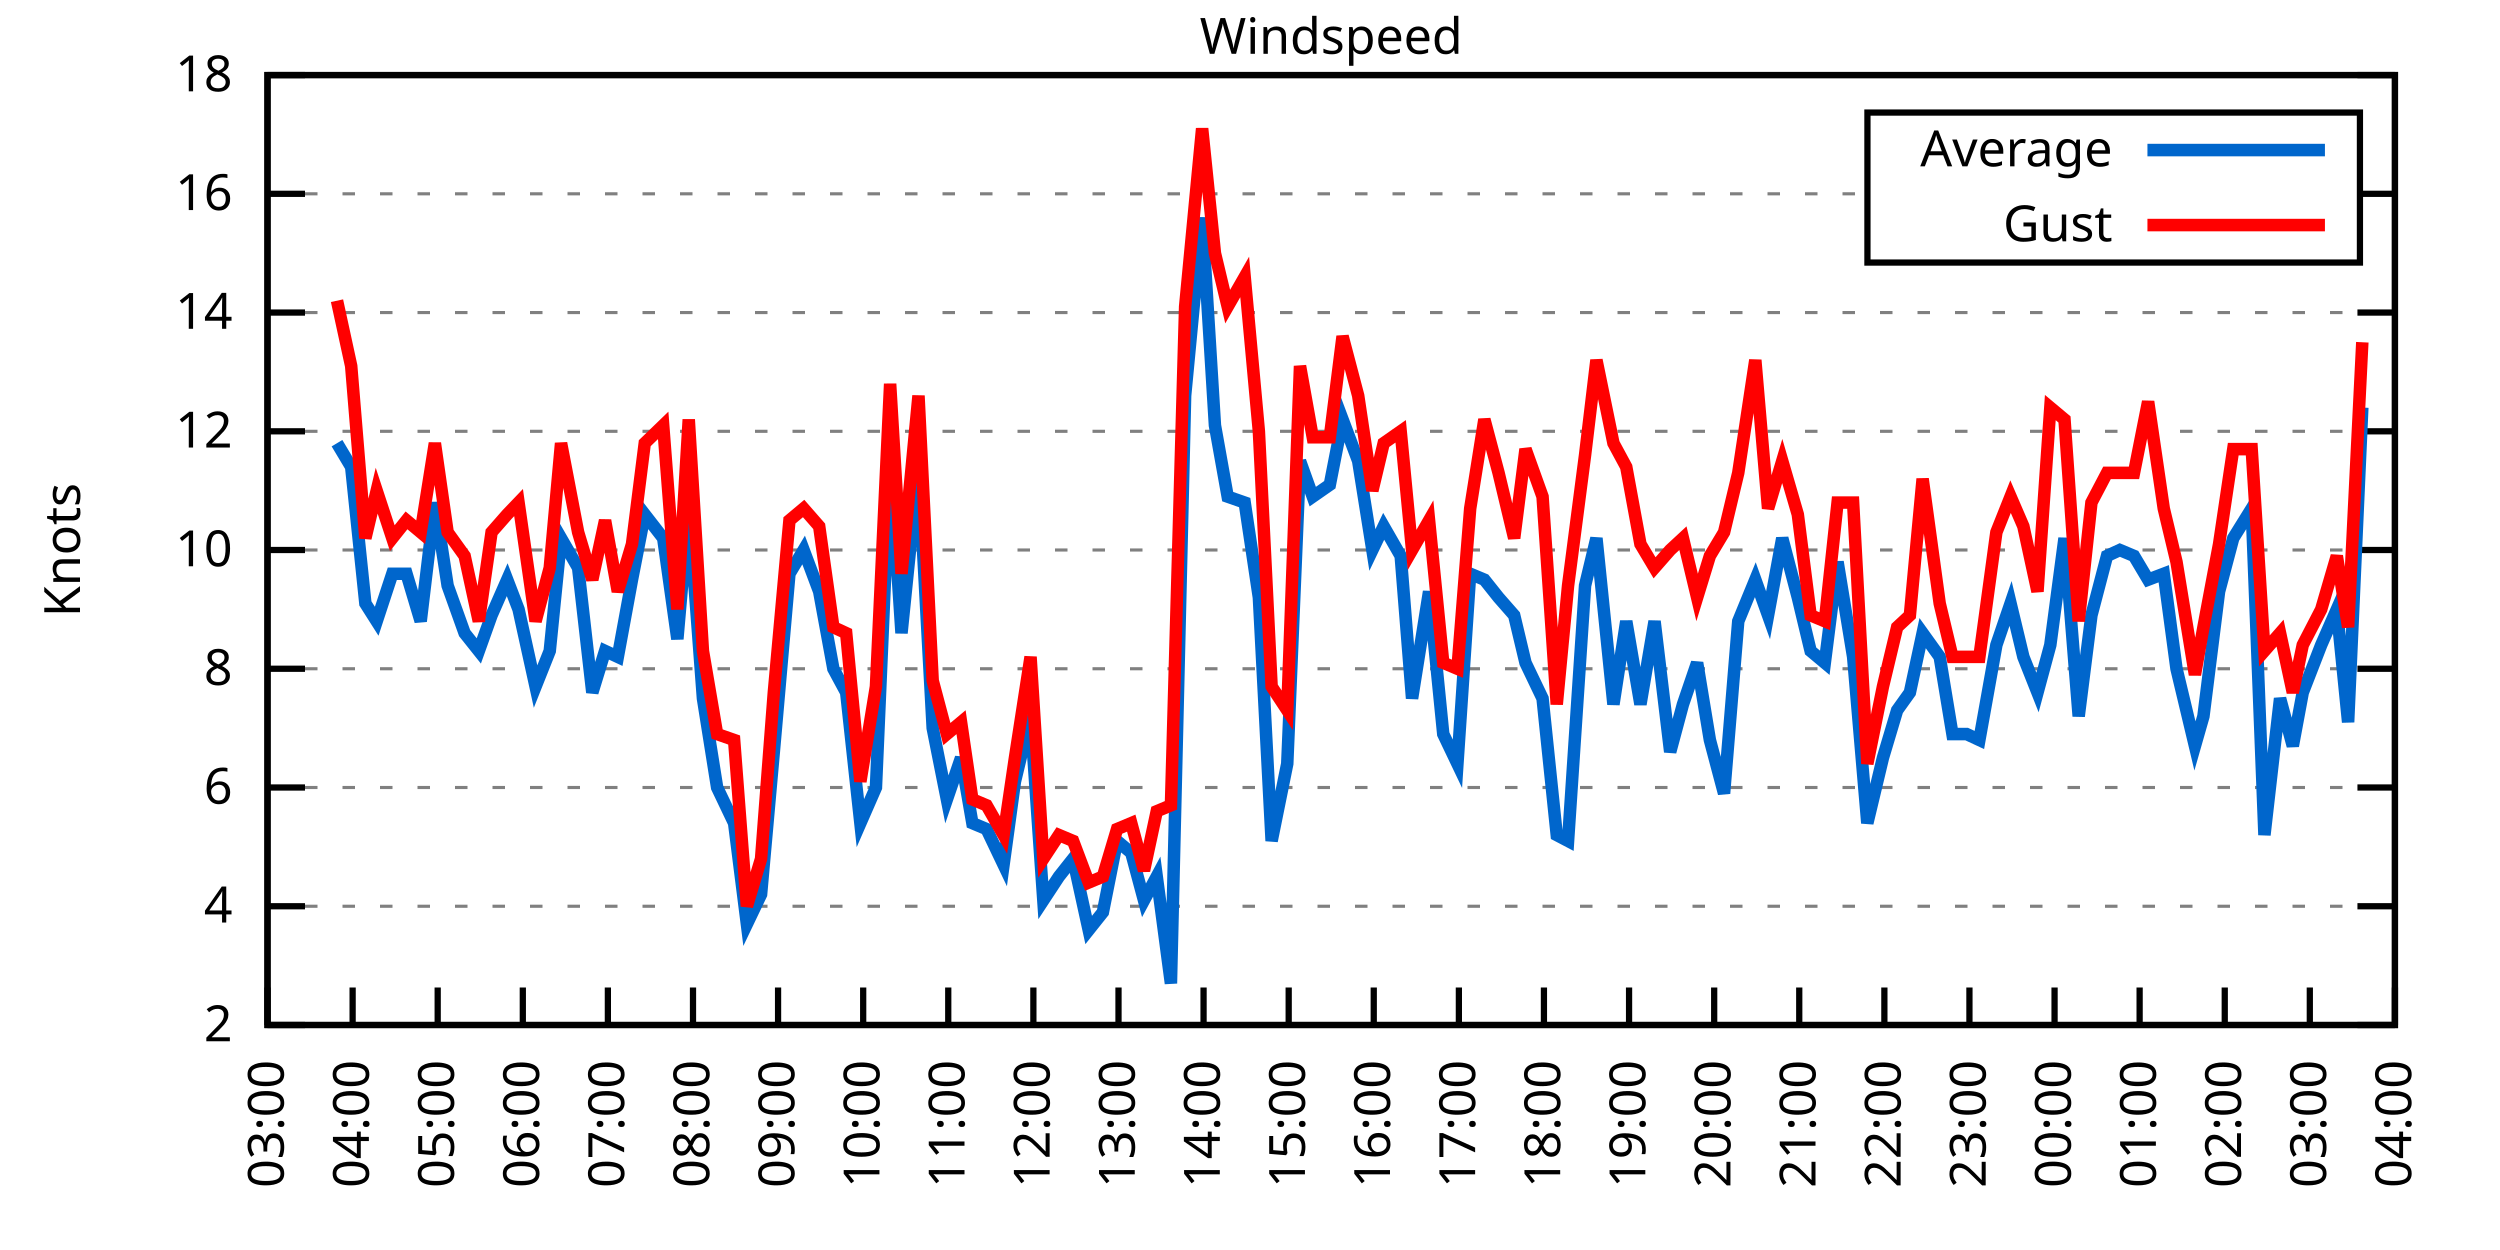
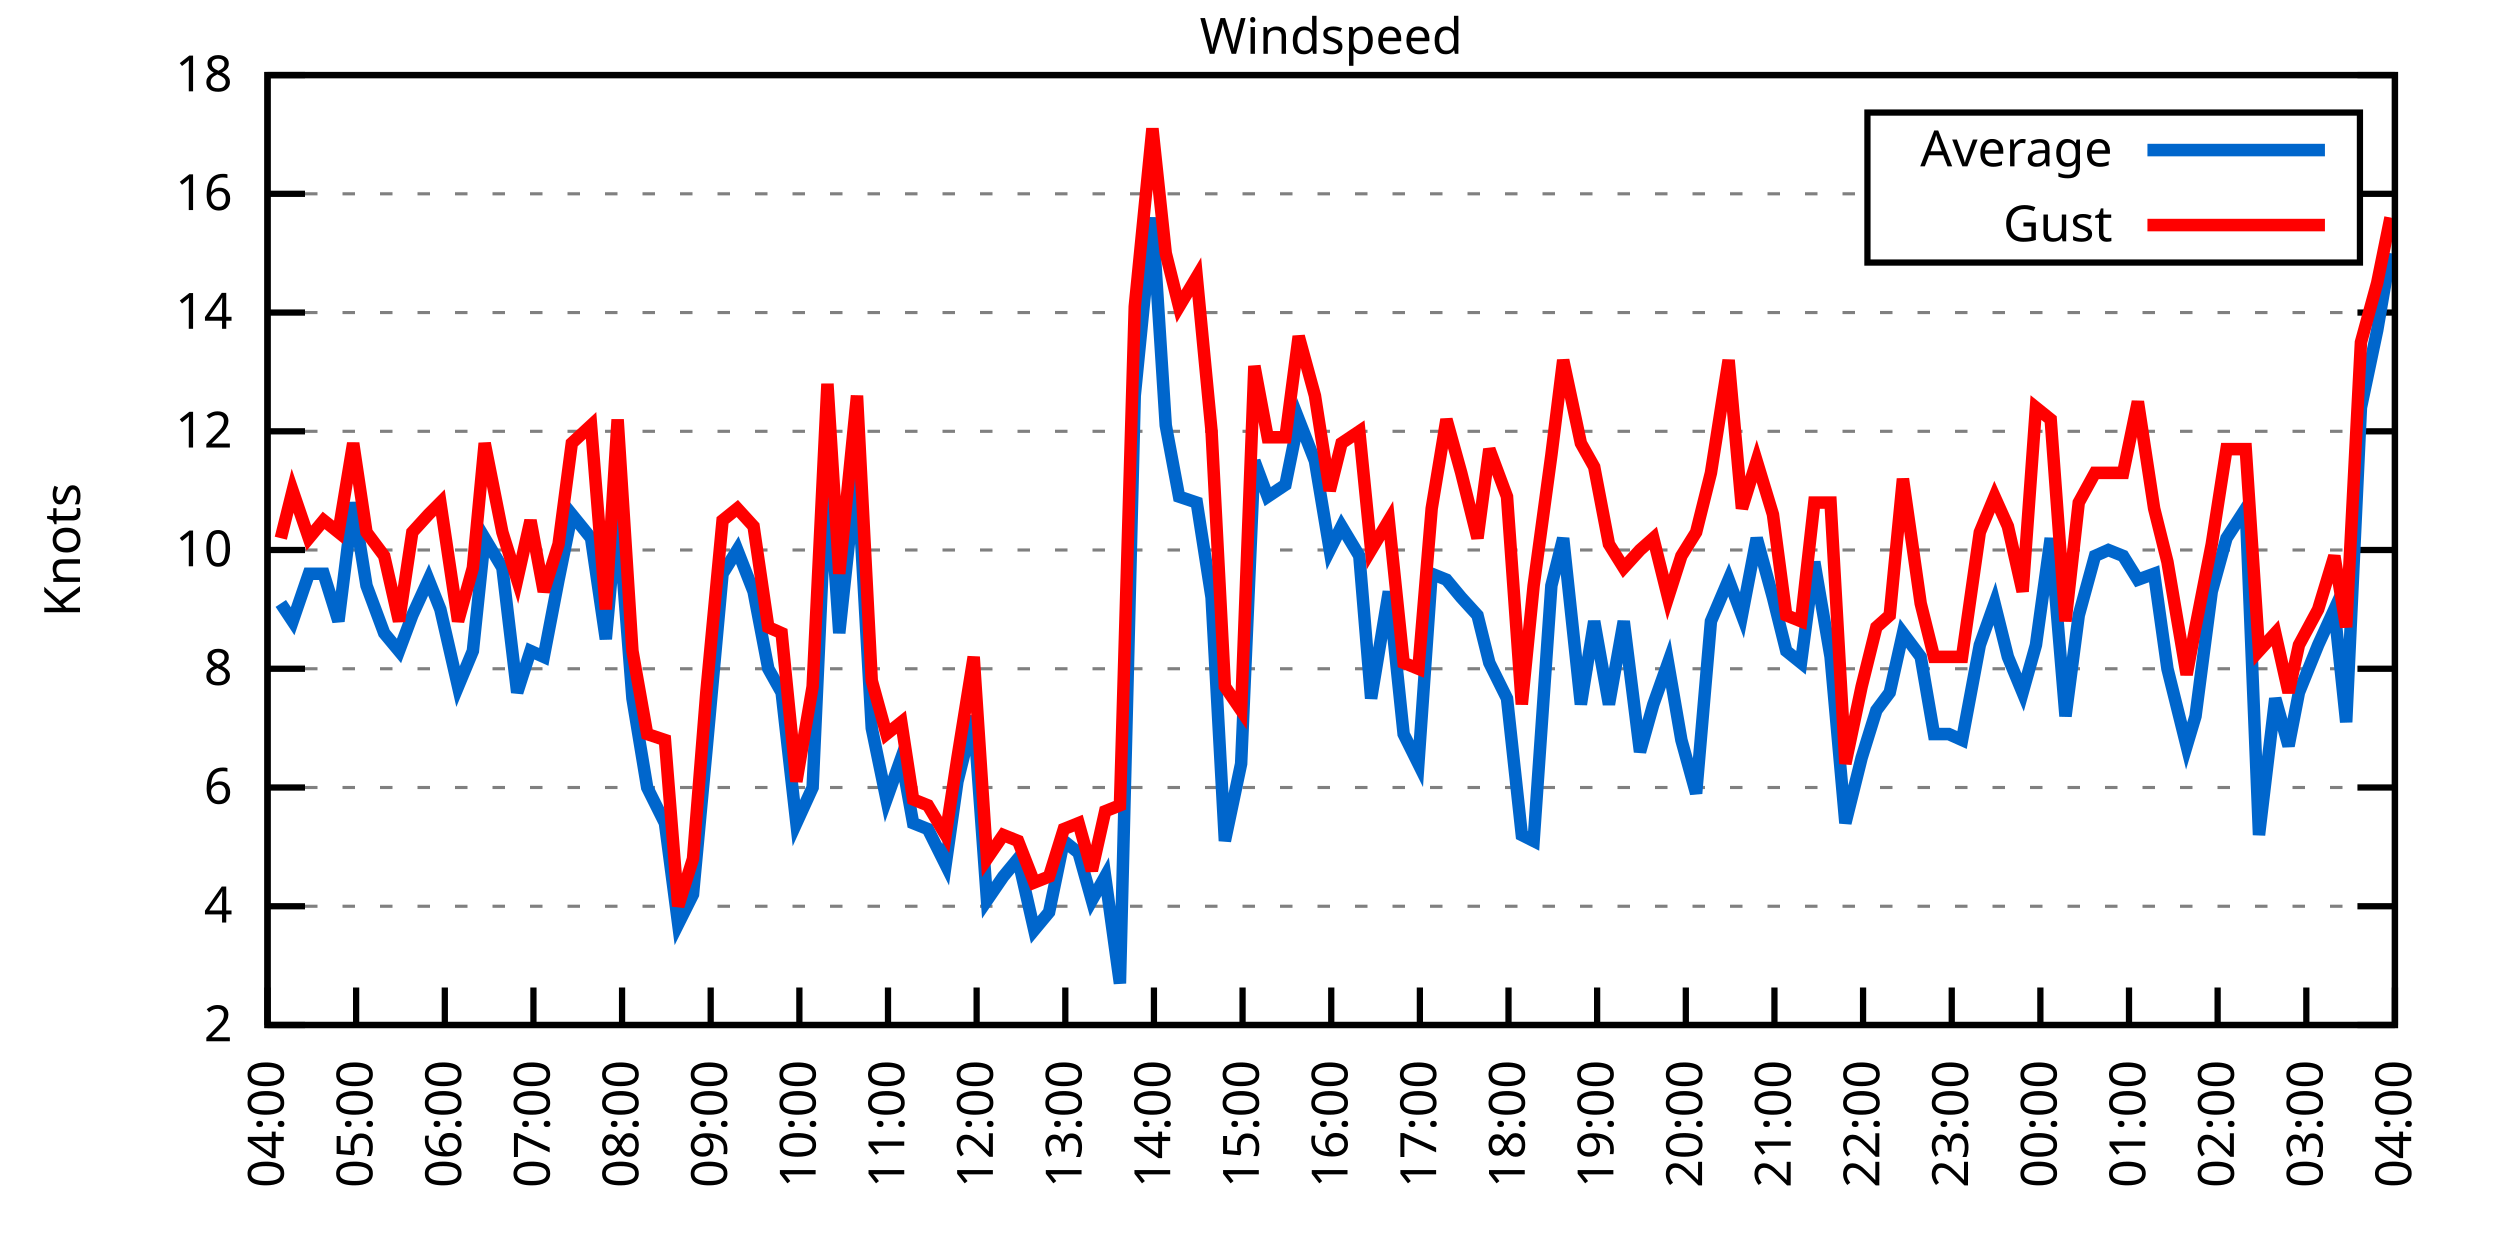
<svg xmlns="http://www.w3.org/2000/svg" xmlns:xlink="http://www.w3.org/1999/xlink" width="400" height="200" viewBox="0 0 400 200">
  <g id="gnuplot_canvas">
    <rect x="0" y="0" width="400" height="200" fill="none" />
    <defs>
      <circle id="gpDot" r="0.5" stroke-width="0.5" stroke="currentColor" />
      <path id="gpPt0" stroke-width="0.333" stroke="currentColor" d="M-1,0 h2 M0,-1 v2" />
      <path id="gpPt1" stroke-width="0.333" stroke="currentColor" d="M-1,-1 L1,1 M1,-1 L-1,1" />
      <path id="gpPt2" stroke-width="0.333" stroke="currentColor" d="M-1,0 L1,0 M0,-1 L0,1 M-1,-1 L1,1 M-1,1 L1,-1" />
      <rect id="gpPt3" stroke-width="0.333" stroke="currentColor" x="-1" y="-1" width="2" height="2" />
      <rect id="gpPt4" stroke-width="0.333" stroke="currentColor" fill="currentColor" x="-1" y="-1" width="2" height="2" />
      <circle id="gpPt5" stroke-width="0.333" stroke="currentColor" cx="0" cy="0" r="1" />
      <use xlink:href="#gpPt5" id="gpPt6" fill="currentColor" stroke="none" />
      <path id="gpPt7" stroke-width="0.333" stroke="currentColor" d="M0,-1.33 L-1.33,0.67 L1.33,0.67 z" />
      <use xlink:href="#gpPt7" id="gpPt8" fill="currentColor" stroke="none" />
      <use xlink:href="#gpPt7" id="gpPt9" stroke="currentColor" transform="rotate(180)" />
      <use xlink:href="#gpPt9" id="gpPt10" fill="currentColor" stroke="none" />
      <use xlink:href="#gpPt3" id="gpPt11" stroke="currentColor" transform="rotate(45)" />
      <use xlink:href="#gpPt11" id="gpPt12" fill="currentColor" stroke="none" />
      <path id="gpPt13" stroke-width="0.333" stroke="currentColor" d="M0,1.330 L1.265,0.411 L0.782,-1.067 L-0.782,-1.076 L-1.265,0.411 z" />
      <use xlink:href="#gpPt13" id="gpPt14" fill="currentColor" stroke="none" />
      <filter id="textbox" filterUnits="objectBoundingBox" x="0" y="0" height="1" width="1">
        <feFlood flood-color="white" flood-opacity="1" result="bgnd" />
        <feComposite in="SourceGraphic" in2="bgnd" operator="atop" />
      </filter>
      <filter id="greybox" filterUnits="objectBoundingBox" x="0" y="0" height="1" width="1">
        <feFlood flood-color="lightgrey" flood-opacity="1" result="grey" />
        <feComposite in="SourceGraphic" in2="grey" operator="atop" />
      </filter>
    </defs>
    <g fill="none" color="white" stroke="currentColor" stroke-width="1.00" stroke-linecap="butt" stroke-linejoin="miter">
</g>
    <g fill="none" color="black" stroke="currentColor" stroke-width="1.00" stroke-linecap="butt" stroke-linejoin="miter">
      <g stroke="none" shape-rendering="crispEdges">
        <polygon fill="rgb(255, 255, 255)" points="42.80,164.00 383.18,164.00 383.18,12.02 42.80,12.02 " />
      </g>
    </g>
    <g fill="none" color="black" stroke="currentColor" stroke-width="1.00" stroke-linecap="butt" stroke-linejoin="miter">
</g>
    <g fill="none" color="black" stroke="black" stroke-width="0.50" stroke-linecap="butt" stroke-linejoin="miter">
</g>
    <g fill="none" color="gray" stroke="currentColor" stroke-width="0.50" stroke-linecap="butt" stroke-linejoin="miter">
      <path stroke="gray" stroke-dasharray="2,4" class="gridline" d="M42.80,164.00 L383.19,164.00  " />
    </g>
    <g fill="none" color="gray" stroke="gray" stroke-width="1.00" stroke-linecap="butt" stroke-linejoin="miter">
</g>
    <g fill="none" color="black" stroke="currentColor" stroke-width="1.00" stroke-linecap="butt" stroke-linejoin="miter">
      <path stroke="black" d="M42.80,164.00 L48.80,164.00 M383.19,164.00 L377.19,164.00  " />
      <g transform="translate(37.20,166.60)" stroke="none" fill="black" font-family="Sans" font-size="8.00" text-anchor="end">
        <text>
          <tspan font-family="Sans"> 2</tspan>
        </text>
      </g>
    </g>
    <g fill="none" color="black" stroke="currentColor" stroke-width="1.00" stroke-linecap="butt" stroke-linejoin="miter">
</g>
    <g fill="none" color="black" stroke="black" stroke-width="0.50" stroke-linecap="butt" stroke-linejoin="miter">
</g>
    <g fill="none" color="gray" stroke="currentColor" stroke-width="0.50" stroke-linecap="butt" stroke-linejoin="miter">
      <path stroke="gray" stroke-dasharray="2,4" class="gridline" d="M42.80,145.00 L383.19,145.00  " />
    </g>
    <g fill="none" color="gray" stroke="gray" stroke-width="1.00" stroke-linecap="butt" stroke-linejoin="miter">
</g>
    <g fill="none" color="black" stroke="currentColor" stroke-width="1.00" stroke-linecap="butt" stroke-linejoin="miter">
      <path stroke="black" d="M42.80,145.00 L48.80,145.00 M383.19,145.00 L377.19,145.00  " />
      <g transform="translate(37.20,147.60)" stroke="none" fill="black" font-family="Sans" font-size="8.00" text-anchor="end">
        <text>
          <tspan font-family="Sans"> 4</tspan>
        </text>
      </g>
    </g>
    <g fill="none" color="black" stroke="currentColor" stroke-width="1.00" stroke-linecap="butt" stroke-linejoin="miter">
</g>
    <g fill="none" color="black" stroke="black" stroke-width="0.50" stroke-linecap="butt" stroke-linejoin="miter">
</g>
    <g fill="none" color="gray" stroke="currentColor" stroke-width="0.50" stroke-linecap="butt" stroke-linejoin="miter">
      <path stroke="gray" stroke-dasharray="2,4" class="gridline" d="M42.80,126.00 L383.19,126.00  " />
    </g>
    <g fill="none" color="gray" stroke="gray" stroke-width="1.00" stroke-linecap="butt" stroke-linejoin="miter">
</g>
    <g fill="none" color="black" stroke="currentColor" stroke-width="1.00" stroke-linecap="butt" stroke-linejoin="miter">
      <path stroke="black" d="M42.80,126.00 L48.80,126.00 M383.19,126.00 L377.19,126.00  " />
      <g transform="translate(37.20,128.60)" stroke="none" fill="black" font-family="Sans" font-size="8.00" text-anchor="end">
        <text>
          <tspan font-family="Sans"> 6</tspan>
        </text>
      </g>
    </g>
    <g fill="none" color="black" stroke="currentColor" stroke-width="1.00" stroke-linecap="butt" stroke-linejoin="miter">
</g>
    <g fill="none" color="black" stroke="black" stroke-width="0.50" stroke-linecap="butt" stroke-linejoin="miter">
</g>
    <g fill="none" color="gray" stroke="currentColor" stroke-width="0.50" stroke-linecap="butt" stroke-linejoin="miter">
      <path stroke="gray" stroke-dasharray="2,4" class="gridline" d="M42.80,107.00 L383.19,107.00  " />
    </g>
    <g fill="none" color="gray" stroke="gray" stroke-width="1.00" stroke-linecap="butt" stroke-linejoin="miter">
</g>
    <g fill="none" color="black" stroke="currentColor" stroke-width="1.00" stroke-linecap="butt" stroke-linejoin="miter">
      <path stroke="black" d="M42.80,107.00 L48.80,107.00 M383.19,107.00 L377.19,107.00  " />
      <g transform="translate(37.20,109.60)" stroke="none" fill="black" font-family="Sans" font-size="8.00" text-anchor="end">
        <text>
          <tspan font-family="Sans"> 8</tspan>
        </text>
      </g>
    </g>
    <g fill="none" color="black" stroke="currentColor" stroke-width="1.00" stroke-linecap="butt" stroke-linejoin="miter">
</g>
    <g fill="none" color="black" stroke="black" stroke-width="0.50" stroke-linecap="butt" stroke-linejoin="miter">
</g>
    <g fill="none" color="gray" stroke="currentColor" stroke-width="0.50" stroke-linecap="butt" stroke-linejoin="miter">
      <path stroke="gray" stroke-dasharray="2,4" class="gridline" d="M42.80,88.00 L383.19,88.00  " />
    </g>
    <g fill="none" color="gray" stroke="gray" stroke-width="1.00" stroke-linecap="butt" stroke-linejoin="miter">
</g>
    <g fill="none" color="black" stroke="currentColor" stroke-width="1.00" stroke-linecap="butt" stroke-linejoin="miter">
      <path stroke="black" d="M42.80,88.00 L48.80,88.00 M383.19,88.00 L377.19,88.00  " />
      <g transform="translate(37.20,90.60)" stroke="none" fill="black" font-family="Sans" font-size="8.00" text-anchor="end">
        <text>
          <tspan font-family="Sans"> 10</tspan>
        </text>
      </g>
    </g>
    <g fill="none" color="black" stroke="currentColor" stroke-width="1.00" stroke-linecap="butt" stroke-linejoin="miter">
</g>
    <g fill="none" color="black" stroke="black" stroke-width="0.50" stroke-linecap="butt" stroke-linejoin="miter">
</g>
    <g fill="none" color="gray" stroke="currentColor" stroke-width="0.50" stroke-linecap="butt" stroke-linejoin="miter">
      <path stroke="gray" stroke-dasharray="2,4" class="gridline" d="M42.80,69.01 L383.19,69.01  " />
    </g>
    <g fill="none" color="gray" stroke="gray" stroke-width="1.00" stroke-linecap="butt" stroke-linejoin="miter">
</g>
    <g fill="none" color="black" stroke="currentColor" stroke-width="1.00" stroke-linecap="butt" stroke-linejoin="miter">
      <path stroke="black" d="M42.80,69.01 L48.80,69.01 M383.19,69.01 L377.19,69.01  " />
      <g transform="translate(37.20,71.61)" stroke="none" fill="black" font-family="Sans" font-size="8.00" text-anchor="end">
        <text>
          <tspan font-family="Sans"> 12</tspan>
        </text>
      </g>
    </g>
    <g fill="none" color="black" stroke="currentColor" stroke-width="1.00" stroke-linecap="butt" stroke-linejoin="miter">
</g>
    <g fill="none" color="black" stroke="black" stroke-width="0.50" stroke-linecap="butt" stroke-linejoin="miter">
</g>
    <g fill="none" color="gray" stroke="currentColor" stroke-width="0.50" stroke-linecap="butt" stroke-linejoin="miter">
      <path stroke="gray" stroke-dasharray="2,4" class="gridline" d="M42.80,50.01 L383.19,50.01  " />
    </g>
    <g fill="none" color="gray" stroke="gray" stroke-width="1.00" stroke-linecap="butt" stroke-linejoin="miter">
</g>
    <g fill="none" color="black" stroke="currentColor" stroke-width="1.00" stroke-linecap="butt" stroke-linejoin="miter">
      <path stroke="black" d="M42.80,50.01 L48.80,50.01 M383.19,50.01 L377.19,50.01  " />
      <g transform="translate(37.20,52.61)" stroke="none" fill="black" font-family="Sans" font-size="8.00" text-anchor="end">
        <text>
          <tspan font-family="Sans"> 14</tspan>
        </text>
      </g>
    </g>
    <g fill="none" color="black" stroke="currentColor" stroke-width="1.00" stroke-linecap="butt" stroke-linejoin="miter">
</g>
    <g fill="none" color="black" stroke="black" stroke-width="0.50" stroke-linecap="butt" stroke-linejoin="miter">
</g>
    <g fill="none" color="gray" stroke="currentColor" stroke-width="0.50" stroke-linecap="butt" stroke-linejoin="miter">
      <path stroke="gray" stroke-dasharray="2,4" class="gridline" d="M42.80,31.01 L298.79,31.01 M377.59,31.01 L383.19,31.01  " />
    </g>
    <g fill="none" color="gray" stroke="gray" stroke-width="1.00" stroke-linecap="butt" stroke-linejoin="miter">
</g>
    <g fill="none" color="black" stroke="currentColor" stroke-width="1.00" stroke-linecap="butt" stroke-linejoin="miter">
      <path stroke="black" d="M42.80,31.01 L48.80,31.01 M383.19,31.01 L377.19,31.01  " />
      <g transform="translate(37.20,33.61)" stroke="none" fill="black" font-family="Sans" font-size="8.00" text-anchor="end">
        <text>
          <tspan font-family="Sans"> 16</tspan>
        </text>
      </g>
    </g>
    <g fill="none" color="black" stroke="currentColor" stroke-width="1.00" stroke-linecap="butt" stroke-linejoin="miter">
</g>
    <g fill="none" color="black" stroke="black" stroke-width="0.50" stroke-linecap="butt" stroke-linejoin="miter">
</g>
    <g fill="none" color="gray" stroke="currentColor" stroke-width="0.50" stroke-linecap="butt" stroke-linejoin="miter">
      <path stroke="gray" stroke-dasharray="2,4" class="gridline" d="M42.80,12.01 L383.19,12.01  " />
    </g>
    <g fill="none" color="gray" stroke="gray" stroke-width="1.00" stroke-linecap="butt" stroke-linejoin="miter">
</g>
    <g fill="none" color="black" stroke="currentColor" stroke-width="1.00" stroke-linecap="butt" stroke-linejoin="miter">
      <path stroke="black" d="M42.80,12.01 L48.80,12.01 M383.19,12.01 L377.19,12.01  " />
      <g transform="translate(37.20,14.61)" stroke="none" fill="black" font-family="Sans" font-size="8.00" text-anchor="end">
        <text>
          <tspan font-family="Sans"> 18</tspan>
        </text>
      </g>
    </g>
    <g fill="none" color="black" stroke="currentColor" stroke-width="1.00" stroke-linecap="butt" stroke-linejoin="miter">
      <path stroke="black" d="M42.80,164.00 L42.80,158.00  " />
      <g transform="translate(45.40,169.60) rotate(270.00)" stroke="none" fill="black" font-family="Sans" font-size="8.00" text-anchor="end">
        <text>
-           <tspan font-family="Sans">03:00</tspan>
-         </text>
-       </g>
-     </g>
-     <g fill="none" color="black" stroke="currentColor" stroke-width="1.00" stroke-linecap="butt" stroke-linejoin="miter">
-       <path stroke="black" d="M56.42,164.00 L56.42,158.00  " />
-       <g transform="translate(59.02,169.60) rotate(270.00)" stroke="none" fill="black" font-family="Sans" font-size="8.00" text-anchor="end">
-         <text>
          <tspan font-family="Sans">04:00</tspan>
        </text>
      </g>
    </g>
    <g fill="none" color="black" stroke="currentColor" stroke-width="1.00" stroke-linecap="butt" stroke-linejoin="miter">
-       <path stroke="black" d="M70.03,164.00 L70.03,158.00  " />
-       <g transform="translate(72.63,169.60) rotate(270.00)" stroke="none" fill="black" font-family="Sans" font-size="8.00" text-anchor="end">
+       <path stroke="black" d="M56.98,164.00 L56.98,158.00  " />
+       <g transform="translate(59.58,169.60) rotate(270.00)" stroke="none" fill="black" font-family="Sans" font-size="8.00" text-anchor="end">
        <text>
          <tspan font-family="Sans">05:00</tspan>
        </text>
      </g>
    </g>
    <g fill="none" color="black" stroke="currentColor" stroke-width="1.00" stroke-linecap="butt" stroke-linejoin="miter">
-       <path stroke="black" d="M83.65,164.00 L83.65,158.00  " />
-       <g transform="translate(86.25,169.60) rotate(270.00)" stroke="none" fill="black" font-family="Sans" font-size="8.00" text-anchor="end">
+       <path stroke="black" d="M71.17,164.00 L71.17,158.00  " />
+       <g transform="translate(73.77,169.60) rotate(270.00)" stroke="none" fill="black" font-family="Sans" font-size="8.00" text-anchor="end">
        <text>
          <tspan font-family="Sans">06:00</tspan>
        </text>
      </g>
    </g>
    <g fill="none" color="black" stroke="currentColor" stroke-width="1.00" stroke-linecap="butt" stroke-linejoin="miter">
-       <path stroke="black" d="M97.26,164.00 L97.26,158.00  " />
-       <g transform="translate(99.86,169.60) rotate(270.00)" stroke="none" fill="black" font-family="Sans" font-size="8.00" text-anchor="end">
+       <path stroke="black" d="M85.35,164.00 L85.35,158.00  " />
+       <g transform="translate(87.95,169.60) rotate(270.00)" stroke="none" fill="black" font-family="Sans" font-size="8.00" text-anchor="end">
        <text>
          <tspan font-family="Sans">07:00</tspan>
        </text>
      </g>
    </g>
    <g fill="none" color="black" stroke="currentColor" stroke-width="1.00" stroke-linecap="butt" stroke-linejoin="miter">
-       <path stroke="black" d="M110.88,164.00 L110.88,158.00  " />
-       <g transform="translate(113.48,169.60) rotate(270.00)" stroke="none" fill="black" font-family="Sans" font-size="8.00" text-anchor="end">
+       <path stroke="black" d="M99.53,164.00 L99.53,158.00  " />
+       <g transform="translate(102.13,169.60) rotate(270.00)" stroke="none" fill="black" font-family="Sans" font-size="8.00" text-anchor="end">
        <text>
          <tspan font-family="Sans">08:00</tspan>
        </text>
      </g>
    </g>
    <g fill="none" color="black" stroke="currentColor" stroke-width="1.00" stroke-linecap="butt" stroke-linejoin="miter">
-       <path stroke="black" d="M124.49,164.00 L124.49,158.00  " />
-       <g transform="translate(127.09,169.60) rotate(270.00)" stroke="none" fill="black" font-family="Sans" font-size="8.00" text-anchor="end">
+       <path stroke="black" d="M113.71,164.00 L113.71,158.00  " />
+       <g transform="translate(116.31,169.60) rotate(270.00)" stroke="none" fill="black" font-family="Sans" font-size="8.00" text-anchor="end">
        <text>
          <tspan font-family="Sans">09:00</tspan>
        </text>
      </g>
    </g>
    <g fill="none" color="black" stroke="currentColor" stroke-width="1.00" stroke-linecap="butt" stroke-linejoin="miter">
-       <path stroke="black" d="M138.11,164.00 L138.11,158.00  " />
-       <g transform="translate(140.71,169.60) rotate(270.00)" stroke="none" fill="black" font-family="Sans" font-size="8.00" text-anchor="end">
+       <path stroke="black" d="M127.90,164.00 L127.90,158.00  " />
+       <g transform="translate(130.50,169.60) rotate(270.00)" stroke="none" fill="black" font-family="Sans" font-size="8.00" text-anchor="end">
        <text>
          <tspan font-family="Sans">10:00</tspan>
        </text>
      </g>
    </g>
    <g fill="none" color="black" stroke="currentColor" stroke-width="1.00" stroke-linecap="butt" stroke-linejoin="miter">
-       <path stroke="black" d="M151.72,164.00 L151.72,158.00  " />
-       <g transform="translate(154.32,169.60) rotate(270.00)" stroke="none" fill="black" font-family="Sans" font-size="8.00" text-anchor="end">
+       <path stroke="black" d="M142.08,164.00 L142.08,158.00  " />
+       <g transform="translate(144.68,169.60) rotate(270.00)" stroke="none" fill="black" font-family="Sans" font-size="8.00" text-anchor="end">
        <text>
          <tspan font-family="Sans">11:00</tspan>
        </text>
      </g>
    </g>
    <g fill="none" color="black" stroke="currentColor" stroke-width="1.00" stroke-linecap="butt" stroke-linejoin="miter">
-       <path stroke="black" d="M165.34,164.00 L165.34,158.00  " />
-       <g transform="translate(167.94,169.60) rotate(270.00)" stroke="none" fill="black" font-family="Sans" font-size="8.00" text-anchor="end">
+       <path stroke="black" d="M156.26,164.00 L156.26,158.00  " />
+       <g transform="translate(158.86,169.60) rotate(270.00)" stroke="none" fill="black" font-family="Sans" font-size="8.00" text-anchor="end">
        <text>
          <tspan font-family="Sans">12:00</tspan>
        </text>
      </g>
    </g>
    <g fill="none" color="black" stroke="currentColor" stroke-width="1.00" stroke-linecap="butt" stroke-linejoin="miter">
-       <path stroke="black" d="M178.96,164.00 L178.96,158.00  " />
-       <g transform="translate(181.56,169.60) rotate(270.00)" stroke="none" fill="black" font-family="Sans" font-size="8.00" text-anchor="end">
+       <path stroke="black" d="M170.45,164.00 L170.45,158.00  " />
+       <g transform="translate(173.05,169.60) rotate(270.00)" stroke="none" fill="black" font-family="Sans" font-size="8.00" text-anchor="end">
        <text>
          <tspan font-family="Sans">13:00</tspan>
        </text>
      </g>
    </g>
    <g fill="none" color="black" stroke="currentColor" stroke-width="1.00" stroke-linecap="butt" stroke-linejoin="miter">
-       <path stroke="black" d="M192.57,164.00 L192.57,158.00  " />
-       <g transform="translate(195.17,169.60) rotate(270.00)" stroke="none" fill="black" font-family="Sans" font-size="8.00" text-anchor="end">
+       <path stroke="black" d="M184.63,164.00 L184.63,158.00  " />
+       <g transform="translate(187.23,169.60) rotate(270.00)" stroke="none" fill="black" font-family="Sans" font-size="8.00" text-anchor="end">
        <text>
          <tspan font-family="Sans">14:00</tspan>
        </text>
      </g>
    </g>
    <g fill="none" color="black" stroke="currentColor" stroke-width="1.00" stroke-linecap="butt" stroke-linejoin="miter">
-       <path stroke="black" d="M206.19,164.00 L206.19,158.00  " />
-       <g transform="translate(208.79,169.60) rotate(270.00)" stroke="none" fill="black" font-family="Sans" font-size="8.00" text-anchor="end">
+       <path stroke="black" d="M198.81,164.00 L198.81,158.00  " />
+       <g transform="translate(201.41,169.60) rotate(270.00)" stroke="none" fill="black" font-family="Sans" font-size="8.00" text-anchor="end">
        <text>
          <tspan font-family="Sans">15:00</tspan>
        </text>
      </g>
    </g>
    <g fill="none" color="black" stroke="currentColor" stroke-width="1.00" stroke-linecap="butt" stroke-linejoin="miter">
-       <path stroke="black" d="M219.80,164.00 L219.80,158.00  " />
-       <g transform="translate(222.40,169.60) rotate(270.00)" stroke="none" fill="black" font-family="Sans" font-size="8.00" text-anchor="end">
+       <path stroke="black" d="M213.00,164.00 L213.00,158.00  " />
+       <g transform="translate(215.60,169.60) rotate(270.00)" stroke="none" fill="black" font-family="Sans" font-size="8.00" text-anchor="end">
        <text>
          <tspan font-family="Sans">16:00</tspan>
        </text>
      </g>
    </g>
    <g fill="none" color="black" stroke="currentColor" stroke-width="1.00" stroke-linecap="butt" stroke-linejoin="miter">
-       <path stroke="black" d="M233.42,164.00 L233.42,158.00  " />
-       <g transform="translate(236.02,169.60) rotate(270.00)" stroke="none" fill="black" font-family="Sans" font-size="8.00" text-anchor="end">
+       <path stroke="black" d="M227.18,164.00 L227.18,158.00  " />
+       <g transform="translate(229.78,169.60) rotate(270.00)" stroke="none" fill="black" font-family="Sans" font-size="8.00" text-anchor="end">
        <text>
          <tspan font-family="Sans">17:00</tspan>
        </text>
      </g>
    </g>
    <g fill="none" color="black" stroke="currentColor" stroke-width="1.00" stroke-linecap="butt" stroke-linejoin="miter">
-       <path stroke="black" d="M247.03,164.00 L247.03,158.00  " />
-       <g transform="translate(249.63,169.60) rotate(270.00)" stroke="none" fill="black" font-family="Sans" font-size="8.00" text-anchor="end">
+       <path stroke="black" d="M241.36,164.00 L241.36,158.00  " />
+       <g transform="translate(243.96,169.60) rotate(270.00)" stroke="none" fill="black" font-family="Sans" font-size="8.00" text-anchor="end">
        <text>
          <tspan font-family="Sans">18:00</tspan>
        </text>
      </g>
    </g>
    <g fill="none" color="black" stroke="currentColor" stroke-width="1.00" stroke-linecap="butt" stroke-linejoin="miter">
-       <path stroke="black" d="M260.65,164.00 L260.65,158.00  " />
-       <g transform="translate(263.25,169.60) rotate(270.00)" stroke="none" fill="black" font-family="Sans" font-size="8.00" text-anchor="end">
+       <path stroke="black" d="M255.54,164.00 L255.54,158.00  " />
+       <g transform="translate(258.14,169.60) rotate(270.00)" stroke="none" fill="black" font-family="Sans" font-size="8.00" text-anchor="end">
        <text>
          <tspan font-family="Sans">19:00</tspan>
        </text>
      </g>
    </g>
    <g fill="none" color="black" stroke="currentColor" stroke-width="1.00" stroke-linecap="butt" stroke-linejoin="miter">
-       <path stroke="black" d="M274.27,164.00 L274.27,158.00  " />
-       <g transform="translate(276.87,169.60) rotate(270.00)" stroke="none" fill="black" font-family="Sans" font-size="8.00" text-anchor="end">
+       <path stroke="black" d="M269.73,164.00 L269.73,158.00  " />
+       <g transform="translate(272.33,169.60) rotate(270.00)" stroke="none" fill="black" font-family="Sans" font-size="8.00" text-anchor="end">
        <text>
          <tspan font-family="Sans">20:00</tspan>
        </text>
      </g>
    </g>
    <g fill="none" color="black" stroke="currentColor" stroke-width="1.00" stroke-linecap="butt" stroke-linejoin="miter">
-       <path stroke="black" d="M287.88,164.00 L287.88,158.00  " />
-       <g transform="translate(290.48,169.60) rotate(270.00)" stroke="none" fill="black" font-family="Sans" font-size="8.00" text-anchor="end">
+       <path stroke="black" d="M283.91,164.00 L283.91,158.00  " />
+       <g transform="translate(286.51,169.60) rotate(270.00)" stroke="none" fill="black" font-family="Sans" font-size="8.00" text-anchor="end">
        <text>
          <tspan font-family="Sans">21:00</tspan>
        </text>
      </g>
    </g>
    <g fill="none" color="black" stroke="currentColor" stroke-width="1.00" stroke-linecap="butt" stroke-linejoin="miter">
-       <path stroke="black" d="M301.50,164.00 L301.50,158.00  " />
-       <g transform="translate(304.10,169.60) rotate(270.00)" stroke="none" fill="black" font-family="Sans" font-size="8.00" text-anchor="end">
+       <path stroke="black" d="M298.09,164.00 L298.09,158.00  " />
+       <g transform="translate(300.69,169.60) rotate(270.00)" stroke="none" fill="black" font-family="Sans" font-size="8.00" text-anchor="end">
        <text>
          <tspan font-family="Sans">22:00</tspan>
        </text>
      </g>
    </g>
    <g fill="none" color="black" stroke="currentColor" stroke-width="1.00" stroke-linecap="butt" stroke-linejoin="miter">
-       <path stroke="black" d="M315.11,164.00 L315.11,158.00  " />
-       <g transform="translate(317.71,169.60) rotate(270.00)" stroke="none" fill="black" font-family="Sans" font-size="8.00" text-anchor="end">
+       <path stroke="black" d="M312.28,164.00 L312.28,158.00  " />
+       <g transform="translate(314.88,169.60) rotate(270.00)" stroke="none" fill="black" font-family="Sans" font-size="8.00" text-anchor="end">
        <text>
          <tspan font-family="Sans">23:00</tspan>
        </text>
      </g>
    </g>
    <g fill="none" color="black" stroke="currentColor" stroke-width="1.00" stroke-linecap="butt" stroke-linejoin="miter">
-       <path stroke="black" d="M328.73,164.00 L328.73,158.00  " />
-       <g transform="translate(331.33,169.60) rotate(270.00)" stroke="none" fill="black" font-family="Sans" font-size="8.00" text-anchor="end">
+       <path stroke="black" d="M326.46,164.00 L326.46,158.00  " />
+       <g transform="translate(329.06,169.60) rotate(270.00)" stroke="none" fill="black" font-family="Sans" font-size="8.00" text-anchor="end">
        <text>
          <tspan font-family="Sans">00:00</tspan>
        </text>
      </g>
    </g>
    <g fill="none" color="black" stroke="currentColor" stroke-width="1.00" stroke-linecap="butt" stroke-linejoin="miter">
-       <path stroke="black" d="M342.34,164.00 L342.34,158.00  " />
-       <g transform="translate(344.94,169.60) rotate(270.00)" stroke="none" fill="black" font-family="Sans" font-size="8.00" text-anchor="end">
+       <path stroke="black" d="M340.64,164.00 L340.64,158.00  " />
+       <g transform="translate(343.24,169.60) rotate(270.00)" stroke="none" fill="black" font-family="Sans" font-size="8.00" text-anchor="end">
        <text>
          <tspan font-family="Sans">01:00</tspan>
        </text>
      </g>
    </g>
    <g fill="none" color="black" stroke="currentColor" stroke-width="1.00" stroke-linecap="butt" stroke-linejoin="miter">
-       <path stroke="black" d="M355.96,164.00 L355.96,158.00  " />
-       <g transform="translate(358.56,169.60) rotate(270.00)" stroke="none" fill="black" font-family="Sans" font-size="8.00" text-anchor="end">
+       <path stroke="black" d="M354.82,164.00 L354.82,158.00  " />
+       <g transform="translate(357.42,169.60) rotate(270.00)" stroke="none" fill="black" font-family="Sans" font-size="8.00" text-anchor="end">
        <text>
          <tspan font-family="Sans">02:00</tspan>
        </text>
      </g>
    </g>
    <g fill="none" color="black" stroke="currentColor" stroke-width="1.00" stroke-linecap="butt" stroke-linejoin="miter">
-       <path stroke="black" d="M369.57,164.00 L369.57,158.00  " />
-       <g transform="translate(372.17,169.60) rotate(270.00)" stroke="none" fill="black" font-family="Sans" font-size="8.00" text-anchor="end">
+       <path stroke="black" d="M369.01,164.00 L369.01,158.00  " />
+       <g transform="translate(371.61,169.60) rotate(270.00)" stroke="none" fill="black" font-family="Sans" font-size="8.00" text-anchor="end">
        <text>
          <tspan font-family="Sans">03:00</tspan>
        </text>
      </g>
    </g>
    <g fill="none" color="black" stroke="currentColor" stroke-width="1.00" stroke-linecap="butt" stroke-linejoin="miter">
      <path stroke="black" d="M383.19,164.00 L383.19,158.00  " />
      <g transform="translate(385.79,169.60) rotate(270.00)" stroke="none" fill="black" font-family="Sans" font-size="8.00" text-anchor="end">
        <text>
          <tspan font-family="Sans">04:00</tspan>
        </text>
      </g>
    </g>
    <g fill="none" color="black" stroke="currentColor" stroke-width="1.00" stroke-linecap="butt" stroke-linejoin="miter">
</g>
    <g fill="none" color="black" stroke="currentColor" stroke-width="1.00" stroke-linecap="butt" stroke-linejoin="miter">
      <path stroke="black" d="M42.80,12.01 L42.80,164.00 L383.19,164.00 L383.19,12.01 L42.80,12.01 Z  " />
    </g>
    <g fill="none" color="black" stroke="currentColor" stroke-width="1.00" stroke-linecap="butt" stroke-linejoin="miter">
</g>
    <g fill="none" color="black" stroke="currentColor" stroke-width="1.00" stroke-linecap="butt" stroke-linejoin="miter">
      <path stroke="black" d="M298.79,42.01 L298.79,18.01 L377.59,18.01 L377.59,42.01 L298.79,42.01 Z  " />
    </g>
    <g id="Windspeed_plot_1">
      <g fill="none" color="white" stroke="black" stroke-width="2.00" stroke-linecap="butt" stroke-linejoin="miter">
</g>
      <g fill="none" color="black" stroke="currentColor" stroke-width="2.00" stroke-linecap="butt" stroke-linejoin="miter">
        <g transform="translate(337.99,26.61)" stroke="none" fill="black" font-family="Sans" font-size="8.00" text-anchor="end">
          <text>
            <tspan font-family="Sans">Average</tspan>
          </text>
        </g>
      </g>
      <g fill="none" color="black" stroke="currentColor" stroke-width="2.00" stroke-linecap="butt" stroke-linejoin="miter">
-         <path stroke="rgb(  0, 102, 204)" d="M343.59,24.01 L371.99,24.01 M53.92,70.91 L56.19,74.71 L58.46,96.55 L60.27,99.40 L62.77,91.80 L65.04,91.80   L67.31,99.40 L69.58,80.41 L71.62,93.70 L74.34,101.30 L76.61,104.15 L78.65,98.45 L81.15,92.75 L82.97,97.50   L85.69,109.85 L87.96,104.15 L89.77,86.11 L92.50,90.85 L94.77,110.80 L96.81,104.15 L98.85,105.10 L101.12,92.75   L103.16,82.31 L106.11,86.11 L108.38,102.25 L110.20,81.36 L112.47,111.75 L114.74,126.00 L117.46,131.70 L119.50,147.85   L121.77,143.10 L123.81,120.30 L126.31,91.80 L128.58,88.00 L131.07,94.65 L133.34,107.00 L135.39,110.80 L137.66,131.70   L140.15,126.00 L142.42,73.76 L144.24,101.30 L146.96,74.71 L149.23,116.50 L151.50,127.90 L153.77,121.25 L155.58,131.70   L157.85,132.65 L160.57,138.35 L162.39,125.05 L164.89,114.60 L166.93,144.05 L169.43,140.25 L171.69,137.40 L174.19,148.80   L176.46,145.95 L178.73,134.55 L181.00,136.45 L183.04,144.05 L185.08,140.25 L187.35,157.35 L189.62,63.31 L192.34,34.81   L194.39,68.06 L196.43,79.46 L199.15,80.41 L201.42,95.60 L203.46,134.55 L205.96,122.20 L208.00,73.76 L210.04,79.46   L212.77,77.56 L214.81,67.11 L217.31,73.76 L219.58,88.00 L221.39,84.21 L224.11,88.95 L225.93,111.75 L228.65,94.65   L230.92,117.45 L233.19,122.20 L235.23,91.80 L237.50,92.75 L239.77,95.60 L242.27,98.45 L244.08,106.05 L246.81,111.75   L249.08,133.60 L250.89,134.55 L253.61,93.70 L255.43,86.11 L258.15,112.70 L260.20,99.40 L262.47,112.70 L264.73,99.40   L267.23,120.30 L269.27,112.70 L271.54,106.05 L273.58,118.40 L275.85,126.95 L278.12,99.40 L280.85,92.75 L282.89,98.45   L285.16,86.11 L287.65,95.60 L289.70,104.15 L291.97,106.05 L294.01,89.90 L296.50,105.10 L298.77,131.70 L301.27,121.25   L303.54,113.65 L305.58,110.80 L307.62,101.30 L310.35,105.10 L312.39,117.45 L314.66,117.45 L316.70,118.40 L319.42,103.20   L321.69,96.55 L323.74,105.10 L326.00,110.80 L328.05,103.20 L330.32,86.11 L332.59,114.60 L334.63,98.45 L337.12,88.95   L339.17,88.00 L341.44,88.95 L343.70,92.75 L346.20,91.80 L348.24,107.00 L351.19,119.35 L352.55,114.60 L355.05,94.65   L357.32,86.11 L360.27,81.36 L362.31,133.60 L364.81,111.75 L366.85,119.35 L368.44,110.80 L371.39,103.20 L373.89,97.50   L375.70,115.55 L377.97,65.21  " />
+         <path stroke="rgb(  0, 102, 204)" d="M343.59,24.01 L371.99,24.01 M44.93,96.55 L46.82,99.40 L49.42,91.80 L51.78,91.80 L54.15,99.40 L56.51,80.41   L58.64,93.70 L61.47,101.30 L63.84,104.15 L65.97,98.45 L68.57,92.75 L70.46,97.50 L73.29,109.85 L75.66,104.15   L77.55,86.11 L80.38,90.85 L82.75,110.80 L84.88,104.15 L87.00,105.10 L89.37,92.75 L91.49,82.31 L94.57,86.11   L96.93,102.25 L98.82,81.36 L101.19,111.75 L103.55,126.00 L106.39,131.70 L108.51,147.85 L110.88,143.10 L113.01,120.30   L115.61,91.80 L117.97,88.00 L120.57,94.65 L122.93,107.00 L125.06,110.80 L127.42,131.70 L130.02,126.00 L132.39,73.76   L134.28,101.30 L137.12,74.71 L139.48,116.50 L141.84,127.90 L144.21,121.25 L146.10,131.70 L148.46,132.65 L151.30,138.35   L153.19,125.05 L155.79,114.60 L157.92,144.05 L160.52,140.25 L162.88,137.40 L165.48,148.80 L167.85,145.95 L170.21,134.55   L172.57,136.45 L174.70,144.05 L176.83,140.25 L179.19,157.35 L181.56,63.31 L184.39,34.81 L186.52,68.06 L188.65,79.46   L191.48,80.41 L193.85,95.60 L195.98,134.55 L198.58,122.20 L200.70,73.76 L202.83,79.46 L205.67,77.56 L207.79,67.11   L210.39,73.76 L212.76,88.00 L214.65,84.21 L217.49,88.95 L219.38,111.75 L222.21,94.65 L224.58,117.45 L226.94,122.20   L229.07,91.80 L231.43,92.75 L233.80,95.60 L236.40,98.45 L238.29,106.05 L241.12,111.75 L243.49,133.60 L245.38,134.55   L248.22,93.70 L250.11,86.11 L252.94,112.70 L255.07,99.40 L257.43,112.70 L259.80,99.40 L262.40,120.30 L264.53,112.70   L266.89,106.05 L269.02,118.40 L271.38,126.95 L273.75,99.40 L276.58,92.75 L278.71,98.45 L281.07,86.11 L283.67,95.60   L285.80,104.15 L288.16,106.05 L290.29,89.90 L292.89,105.10 L295.26,131.70 L297.86,121.25 L300.22,113.65 L302.35,110.80   L304.47,101.30 L307.31,105.10 L309.44,117.45 L311.80,117.45 L313.93,118.40 L316.77,103.20 L319.13,96.55 L321.26,105.10   L323.62,110.80 L325.75,103.20 L328.11,86.11 L330.48,114.60 L332.60,98.45 L335.20,88.95 L337.33,88.00 L339.70,88.95   L342.06,92.75 L344.66,91.80 L346.79,107.00 L349.86,119.35 L351.28,114.60 L353.88,94.65 L356.24,86.11 L359.32,81.36   L361.44,133.60 L364.04,111.75 L366.17,119.35 L367.83,110.80 L370.90,103.20 L373.50,97.50 L375.39,115.55 L377.75,65.21   L380.35,52.86 L382.48,40.51  " />
      </g>
    </g>
    <g id="Windspeed_plot_2">
      <g fill="none" color="black" stroke="currentColor" stroke-width="2.00" stroke-linecap="butt" stroke-linejoin="miter">
        <g transform="translate(337.99,38.61)" stroke="none" fill="black" font-family="Sans" font-size="8.00" text-anchor="end">
          <text>
            <tspan font-family="Sans">Gust</tspan>
          </text>
        </g>
      </g>
      <g fill="none" color="black" stroke="currentColor" stroke-width="2.00" stroke-linecap="butt" stroke-linejoin="miter">
-         <path stroke="rgb(255,   0,   0)" d="M343.59,36.01 L371.99,36.01 M53.92,48.11 L56.19,58.56 L58.46,86.11 L60.27,78.51 L62.77,86.11 L65.04,83.26   L67.31,85.16 L69.58,70.91 L71.62,85.16 L74.34,88.95 L76.61,99.40 L78.65,85.16 L81.15,82.31 L82.97,80.41   L85.69,99.40 L87.96,90.85 L89.77,70.91 L92.50,85.16 L94.77,92.75 L96.81,83.26 L98.85,94.65 L101.12,87.06   L103.16,70.91 L106.11,68.06 L108.38,97.50 L110.20,67.11 L112.47,104.15 L114.74,117.45 L117.46,118.40 L119.50,145.00   L121.77,137.40 L123.81,110.80 L126.31,83.26 L128.58,81.36 L131.07,84.21 L133.34,100.35 L135.39,101.30 L137.66,125.05   L140.15,109.85 L142.42,61.41 L144.24,91.80 L146.96,63.31 L149.23,108.90 L151.50,117.45 L153.77,115.55 L155.58,127.90   L157.85,128.85 L160.57,133.60 L162.39,121.25 L164.89,105.10 L166.93,137.40 L169.43,133.60 L171.69,134.55 L174.19,141.20   L176.46,140.25 L178.73,132.65 L181.00,131.70 L183.04,139.30 L185.08,129.80 L187.35,128.85 L189.62,49.06 L192.34,20.56   L194.39,40.51 L196.43,49.06 L199.15,44.31 L201.42,69.01 L203.46,109.85 L205.96,113.65 L208.00,58.56 L210.04,69.96   L212.77,69.96 L214.81,53.81 L217.31,63.31 L219.58,78.51 L221.39,70.91 L224.11,69.01 L225.93,88.00 L228.65,83.26   L230.92,106.05 L233.19,107.00 L235.23,81.36 L237.50,67.11 L239.77,75.66 L242.27,86.11 L244.08,71.86 L246.81,79.46   L249.08,112.70 L250.89,93.70 L253.61,72.81 L255.43,57.61 L258.15,70.91 L260.20,74.71 L262.47,87.06 L264.73,90.85   L267.23,88.00 L269.27,86.11 L271.54,95.60 L273.58,88.95 L275.85,85.16 L278.12,75.66 L280.85,57.61 L282.89,81.36   L285.16,73.76 L287.65,82.31 L289.70,98.45 L291.97,99.40 L294.01,80.41 L296.50,80.41 L298.77,122.20 L301.27,109.85   L303.54,100.35 L305.58,98.45 L307.62,76.61 L310.35,96.55 L312.39,105.10 L314.66,105.10 L316.70,105.10 L319.42,85.16   L321.69,79.46 L323.74,84.21 L326.00,94.65 L328.05,65.21 L330.32,67.11 L332.59,99.40 L334.63,80.41 L337.12,75.66   L339.17,75.66 L341.44,75.66 L343.70,64.26 L346.20,81.36 L348.24,89.90 L351.19,107.95 L352.55,100.35 L355.05,87.06   L357.32,71.86 L360.27,71.86 L362.31,104.15 L364.81,101.30 L366.85,110.80 L368.44,103.20 L371.39,97.50 L373.89,88.95   L375.70,100.35 L377.97,54.76  " />
+         <path stroke="rgb(255,   0,   0)" d="M343.59,36.01 L371.99,36.01 M44.93,86.11 L46.82,78.51 L49.42,86.11 L51.78,83.26 L54.15,85.16 L56.51,70.91   L58.64,85.16 L61.47,88.95 L63.84,99.40 L65.97,85.16 L68.57,82.31 L70.46,80.41 L73.29,99.40 L75.66,90.85   L77.55,70.91 L80.38,85.16 L82.75,92.75 L84.88,83.26 L87.00,94.65 L89.37,87.06 L91.49,70.91 L94.57,68.06   L96.93,97.50 L98.82,67.11 L101.19,104.15 L103.55,117.45 L106.39,118.40 L108.51,145.00 L110.88,137.40 L113.01,110.80   L115.61,83.26 L117.97,81.36 L120.57,84.21 L122.93,100.35 L125.06,101.30 L127.42,125.05 L130.02,109.85 L132.39,61.41   L134.28,91.80 L137.12,63.31 L139.48,108.90 L141.84,117.45 L144.21,115.55 L146.10,127.90 L148.46,128.85 L151.30,133.60   L153.19,121.25 L155.79,105.10 L157.92,137.40 L160.52,133.60 L162.88,134.55 L165.48,141.20 L167.85,140.25 L170.21,132.65   L172.57,131.70 L174.70,139.30 L176.83,129.80 L179.19,128.85 L181.56,49.06 L184.39,20.56 L186.52,40.51 L188.65,49.06   L191.48,44.31 L193.85,69.01 L195.98,109.85 L198.58,113.65 L200.70,58.56 L202.83,69.96 L205.67,69.96 L207.79,53.81   L210.39,63.31 L212.76,78.51 L214.65,70.91 L217.49,69.01 L219.38,88.00 L222.21,83.26 L224.58,106.05 L226.94,107.00   L229.07,81.36 L231.43,67.11 L233.80,75.66 L236.40,86.11 L238.29,71.86 L241.12,79.46 L243.49,112.70 L245.38,93.70   L248.22,72.81 L250.11,57.61 L252.94,70.91 L255.07,74.71 L257.43,87.06 L259.80,90.85 L262.40,88.00 L264.53,86.11   L266.89,95.60 L269.02,88.95 L271.38,85.16 L273.75,75.66 L276.58,57.61 L278.71,81.36 L281.07,73.76 L283.67,82.31   L285.80,98.45 L288.16,99.40 L290.29,80.41 L292.89,80.41 L295.26,122.20 L297.86,109.85 L300.22,100.35 L302.35,98.45   L304.47,76.61 L307.31,96.55 L309.44,105.10 L311.80,105.10 L313.93,105.10 L316.77,85.16 L319.13,79.46 L321.26,84.21   L323.62,94.65 L325.75,65.21 L328.11,67.11 L330.48,99.40 L332.60,80.41 L335.20,75.66 L337.33,75.66 L339.70,75.66   L342.06,64.26 L344.66,81.36 L346.79,89.90 L349.86,107.95 L351.28,100.35 L353.88,87.06 L356.24,71.86 L359.32,71.86   L361.44,104.15 L364.04,101.30 L366.17,110.80 L367.83,103.20 L370.90,97.50 L373.50,88.95 L375.39,100.35 L377.75,54.76   L380.35,45.26 L382.48,34.81  " />
      </g>
    </g>
    <g fill="none" color="black" stroke="currentColor" stroke-width="2.00" stroke-linecap="butt" stroke-linejoin="miter">
</g>
    <g fill="none" color="black" stroke="black" stroke-width="1.00" stroke-linecap="butt" stroke-linejoin="miter">
</g>
    <g fill="none" color="black" stroke="currentColor" stroke-width="1.00" stroke-linecap="butt" stroke-linejoin="miter">
      <path stroke="black" d="M42.80,12.01 L42.80,164.00 L383.19,164.00 L383.19,12.01 L42.80,12.01 Z  " />
      <g transform="translate(12.80,88.01) rotate(270.00)" stroke="none" fill="black" font-family="Sans" font-size="8.00" text-anchor="middle">
        <text>
          <tspan font-family="Sans">Knots</tspan>
        </text>
      </g>
    </g>
    <g fill="none" color="black" stroke="currentColor" stroke-width="1.00" stroke-linecap="butt" stroke-linejoin="miter">
</g>
    <g fill="none" color="black" stroke="currentColor" stroke-width="1.00" stroke-linecap="butt" stroke-linejoin="miter">
      <g transform="translate(212.99,8.61)" stroke="none" fill="black" font-family="Sans" font-size="8.00" text-anchor="middle">
        <text>
          <tspan font-family="Sans">Windspeed</tspan>
        </text>
      </g>
    </g>
    <g fill="none" color="black" stroke="currentColor" stroke-width="1.00" stroke-linecap="butt" stroke-linejoin="miter">
</g>
  </g>
</svg>
